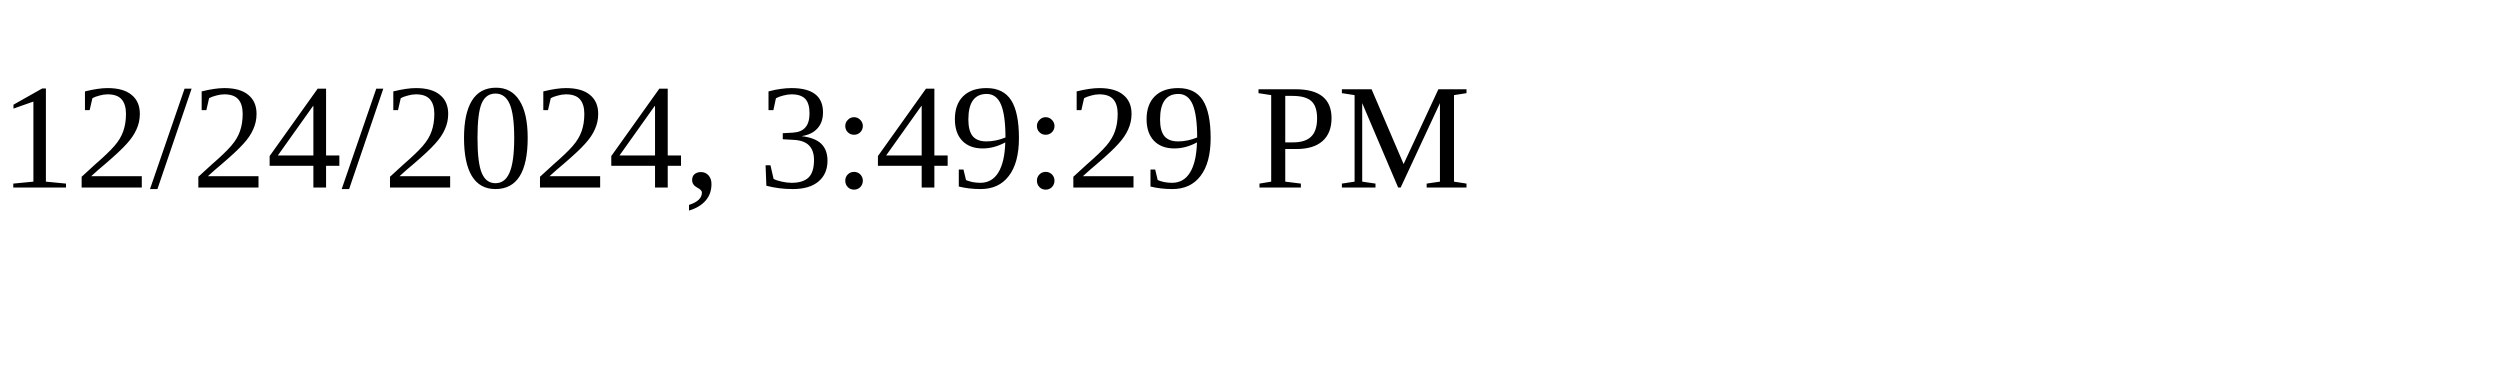
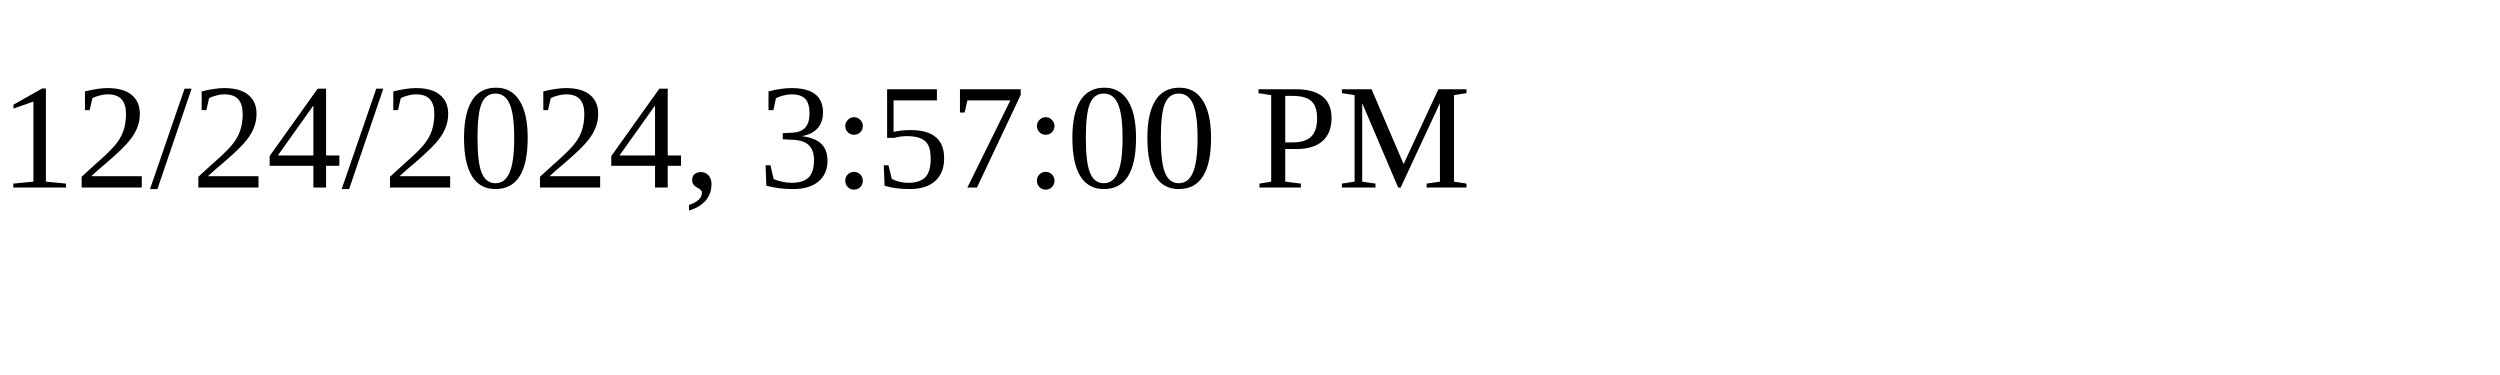
<svg xmlns="http://www.w3.org/2000/svg" height="30" width="200">
-   <text x="0" y="15">12/24/2024, 3:49:29 PM</text>
+   <text x="0" y="15">12/24/2024, 3:57:00 PM</text>
</svg>
